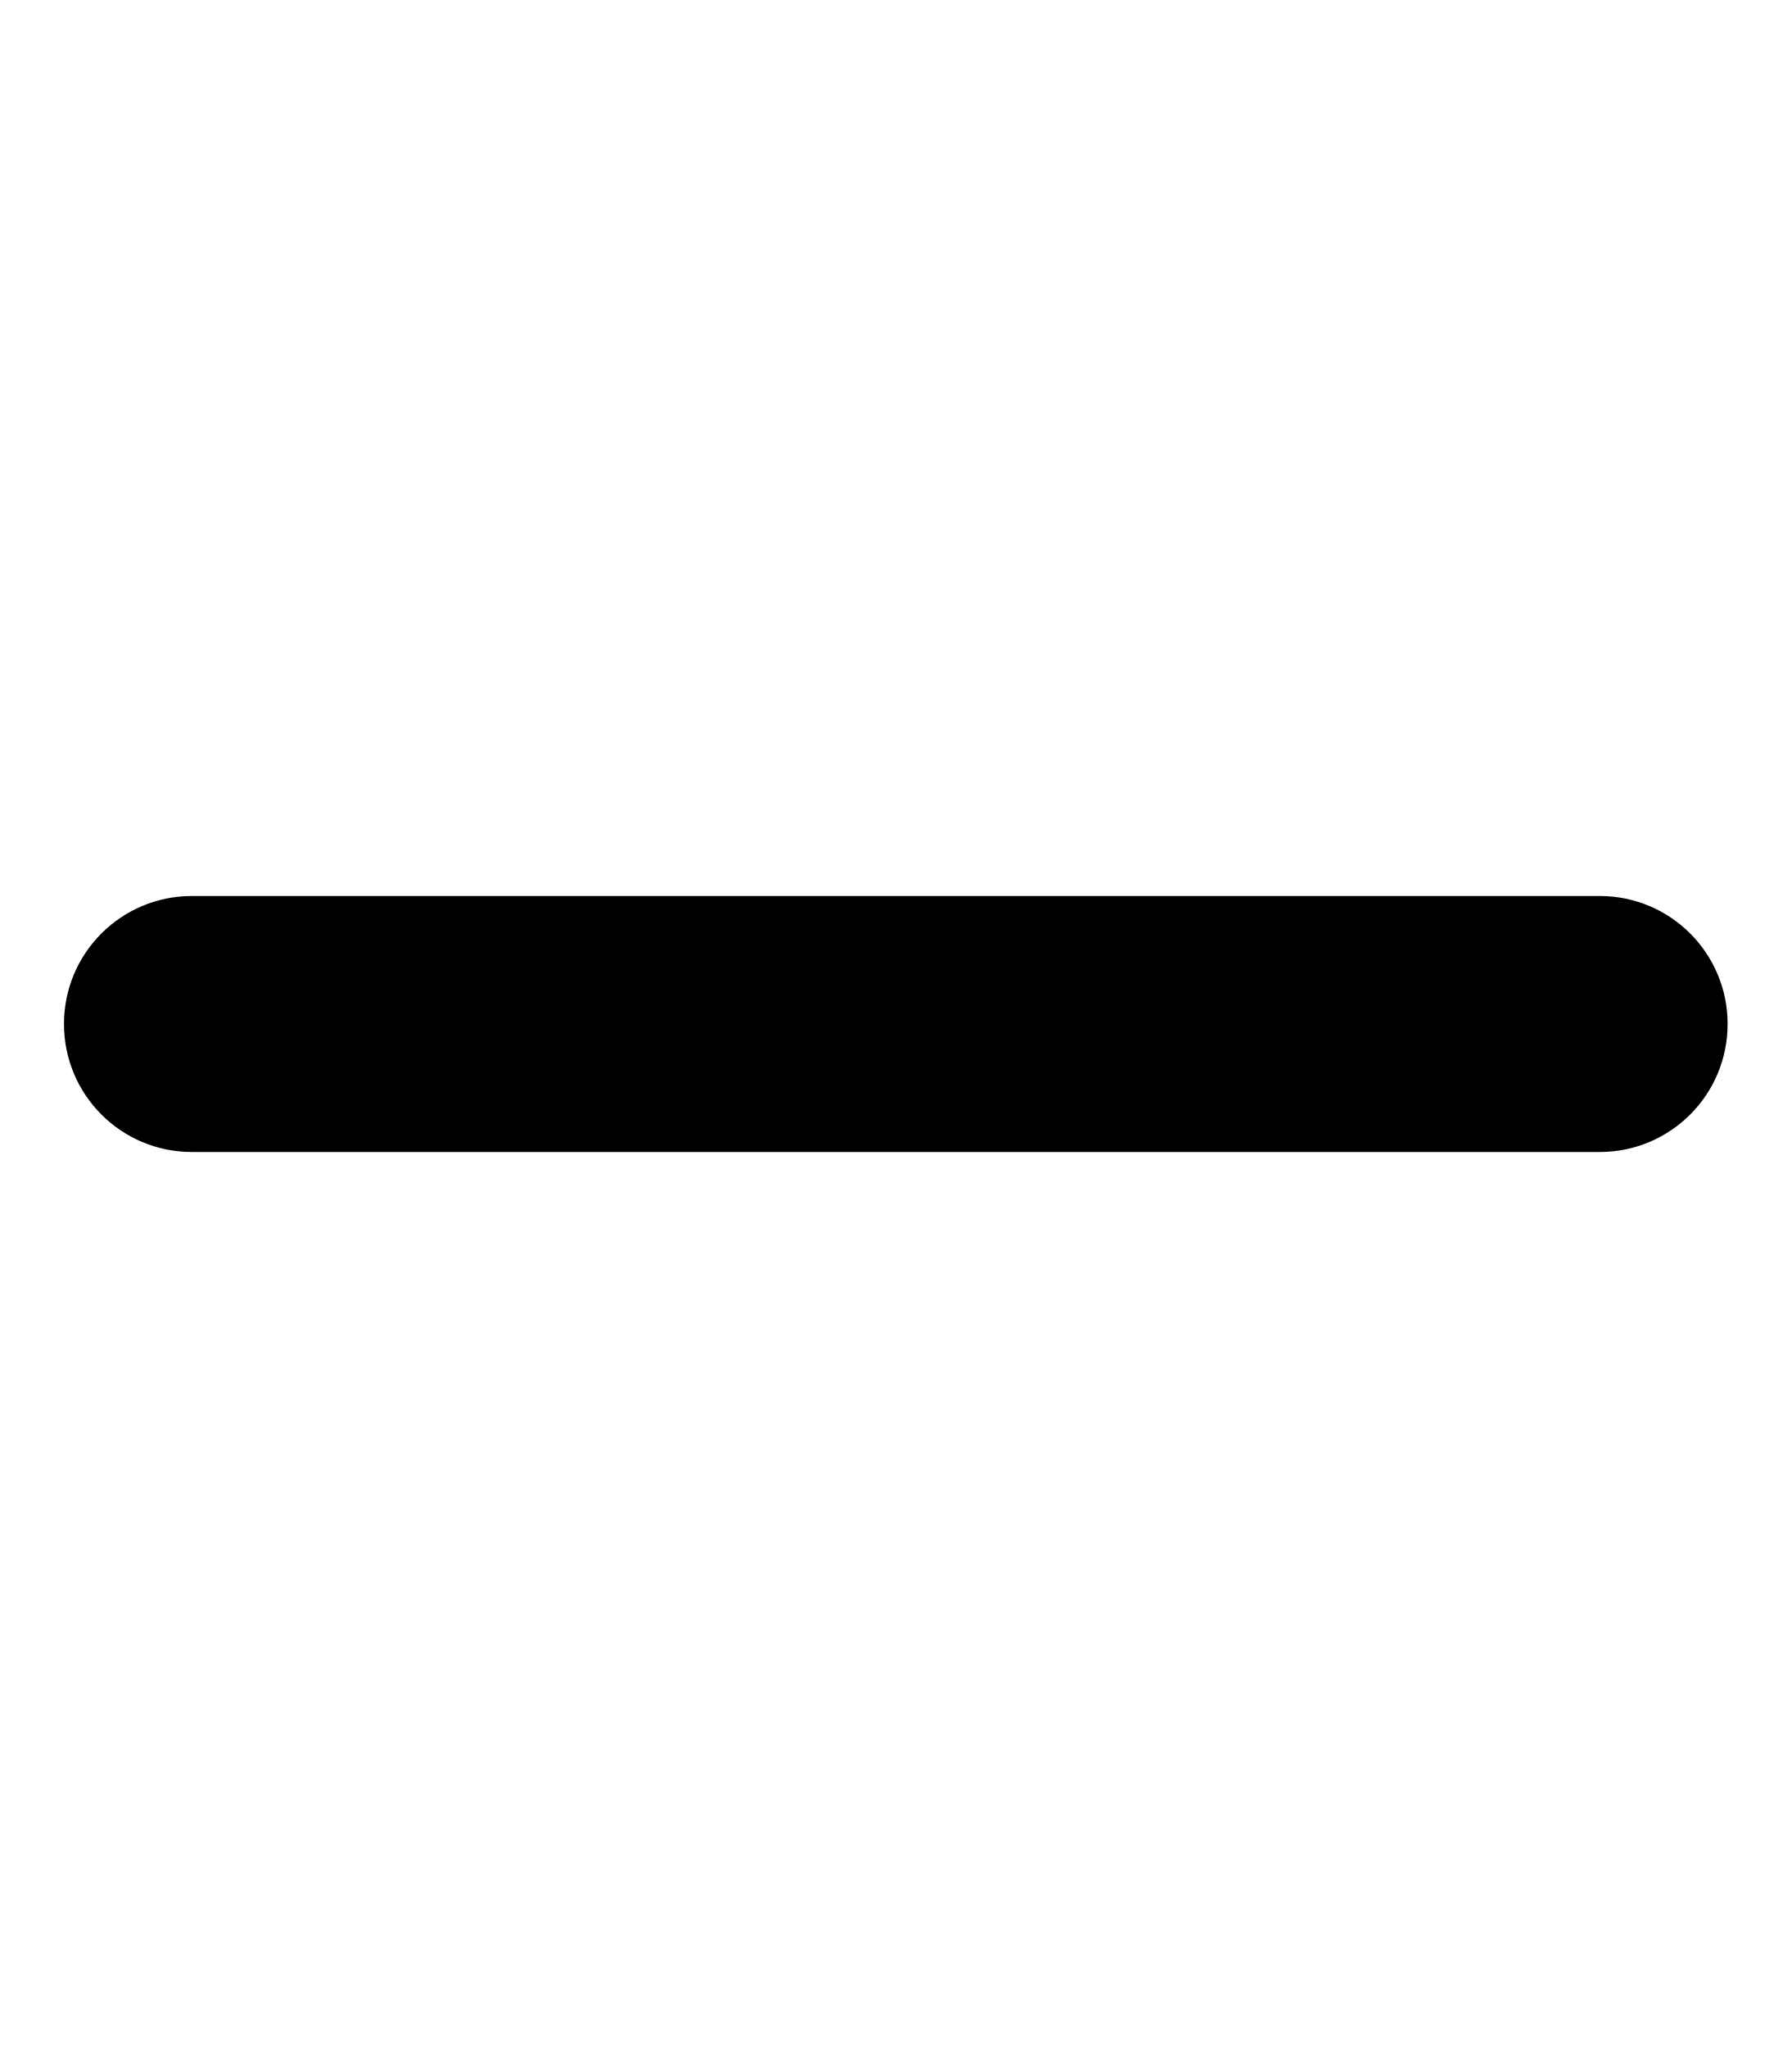
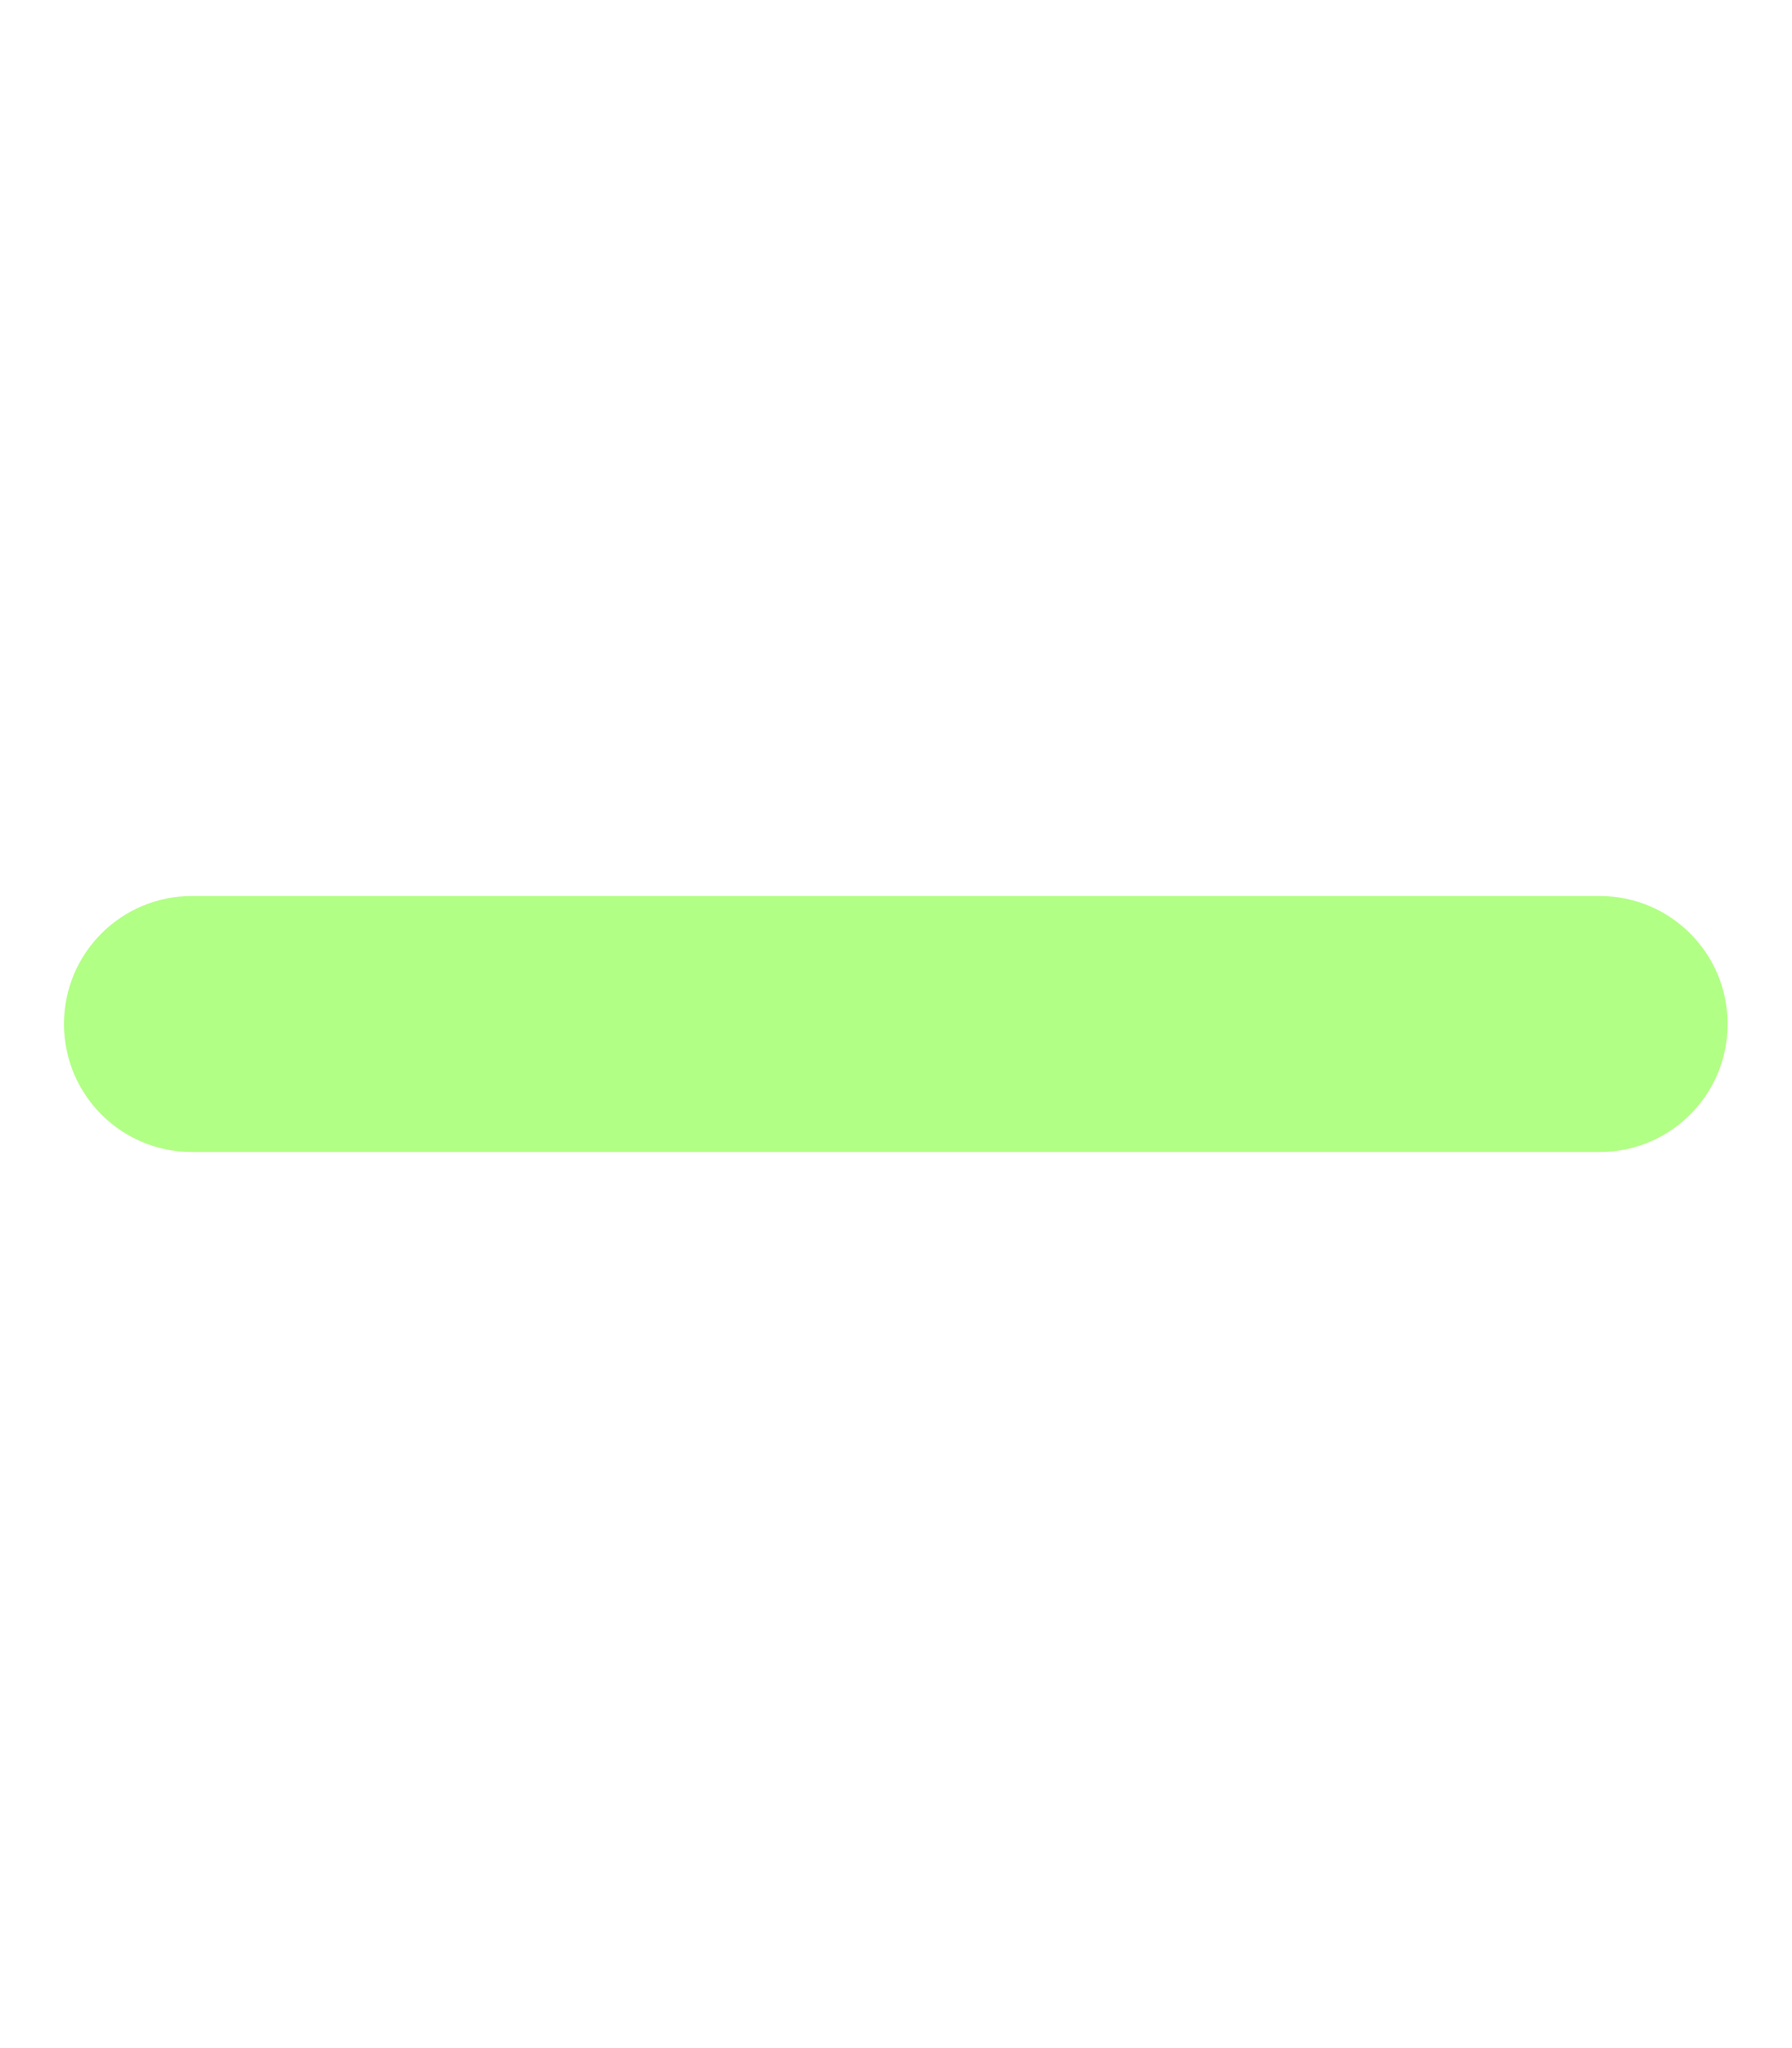
- <svg xmlns="http://www.w3.org/2000/svg" viewBox="0 0 448 512">
+ <svg xmlns="http://www.w3.org/2000/svg" fill="rgba(165, 255, 113, 0.867)" viewBox="0 0 448 512">
  <path d="M432 256c0 17.7-14.3 32-32 32L48 288c-17.7 0-32-14.3-32-32s14.3-32 32-32l352 0c17.7 0 32 14.3 32 32z" />
</svg>
